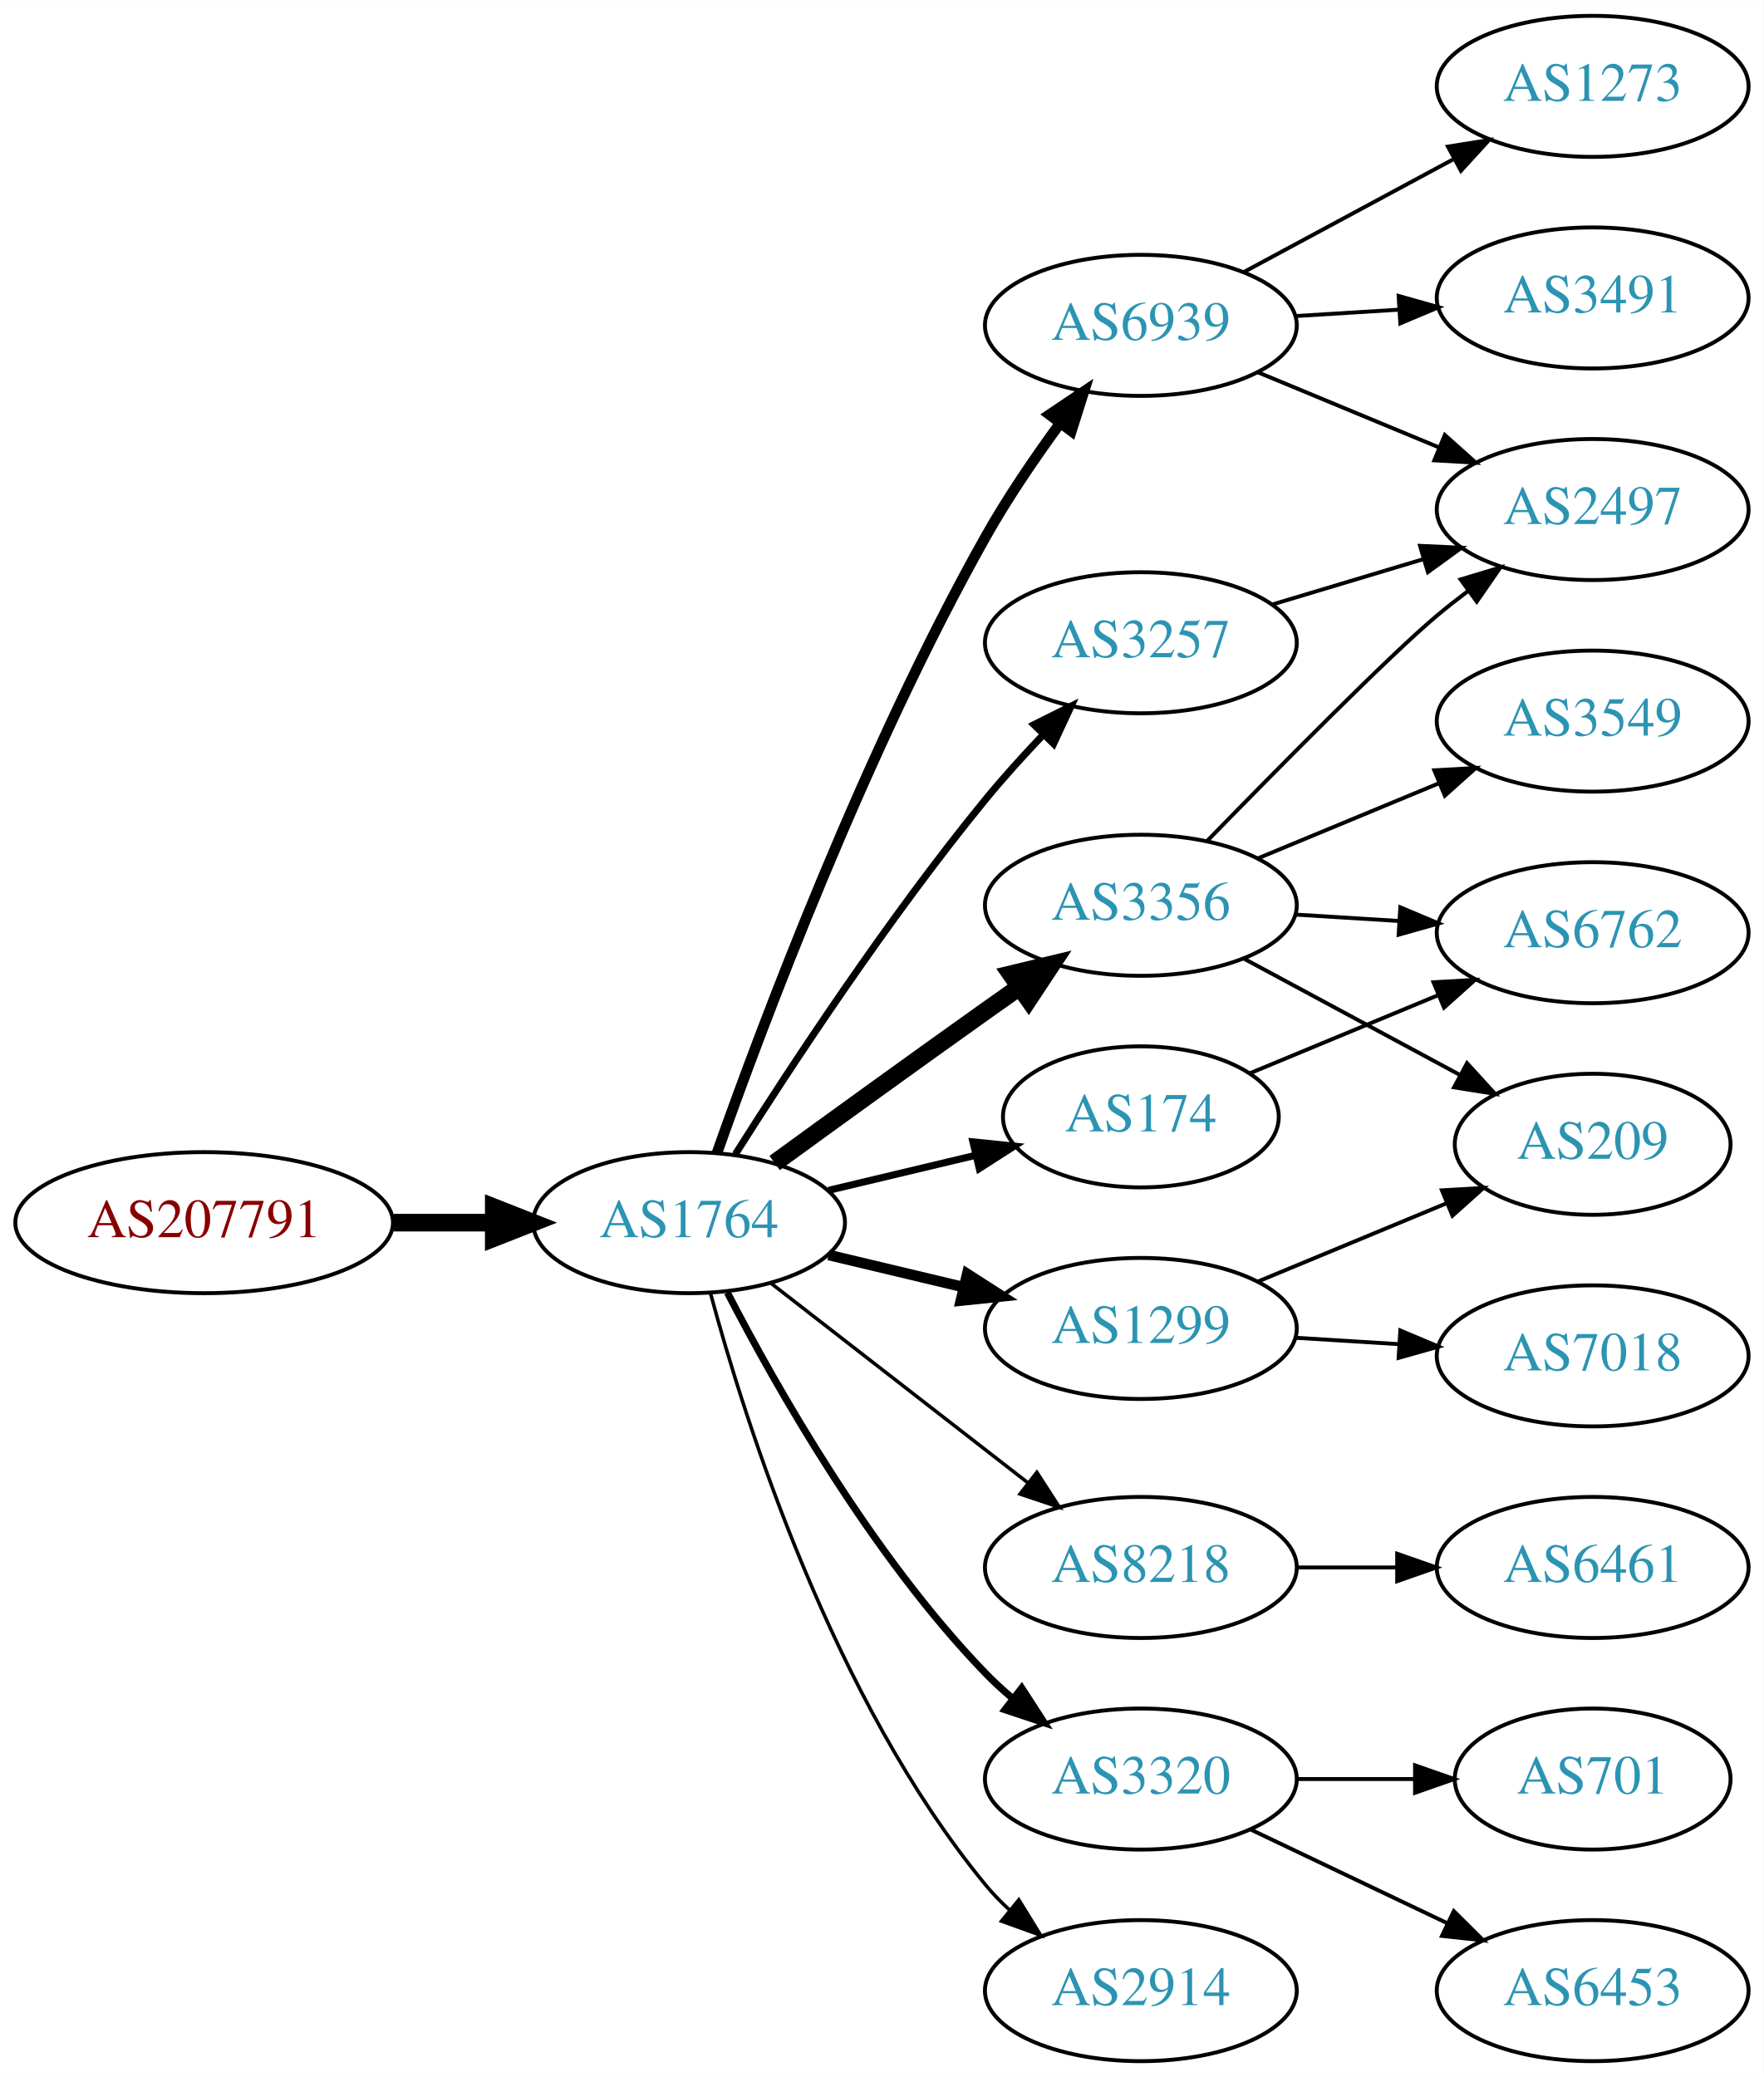
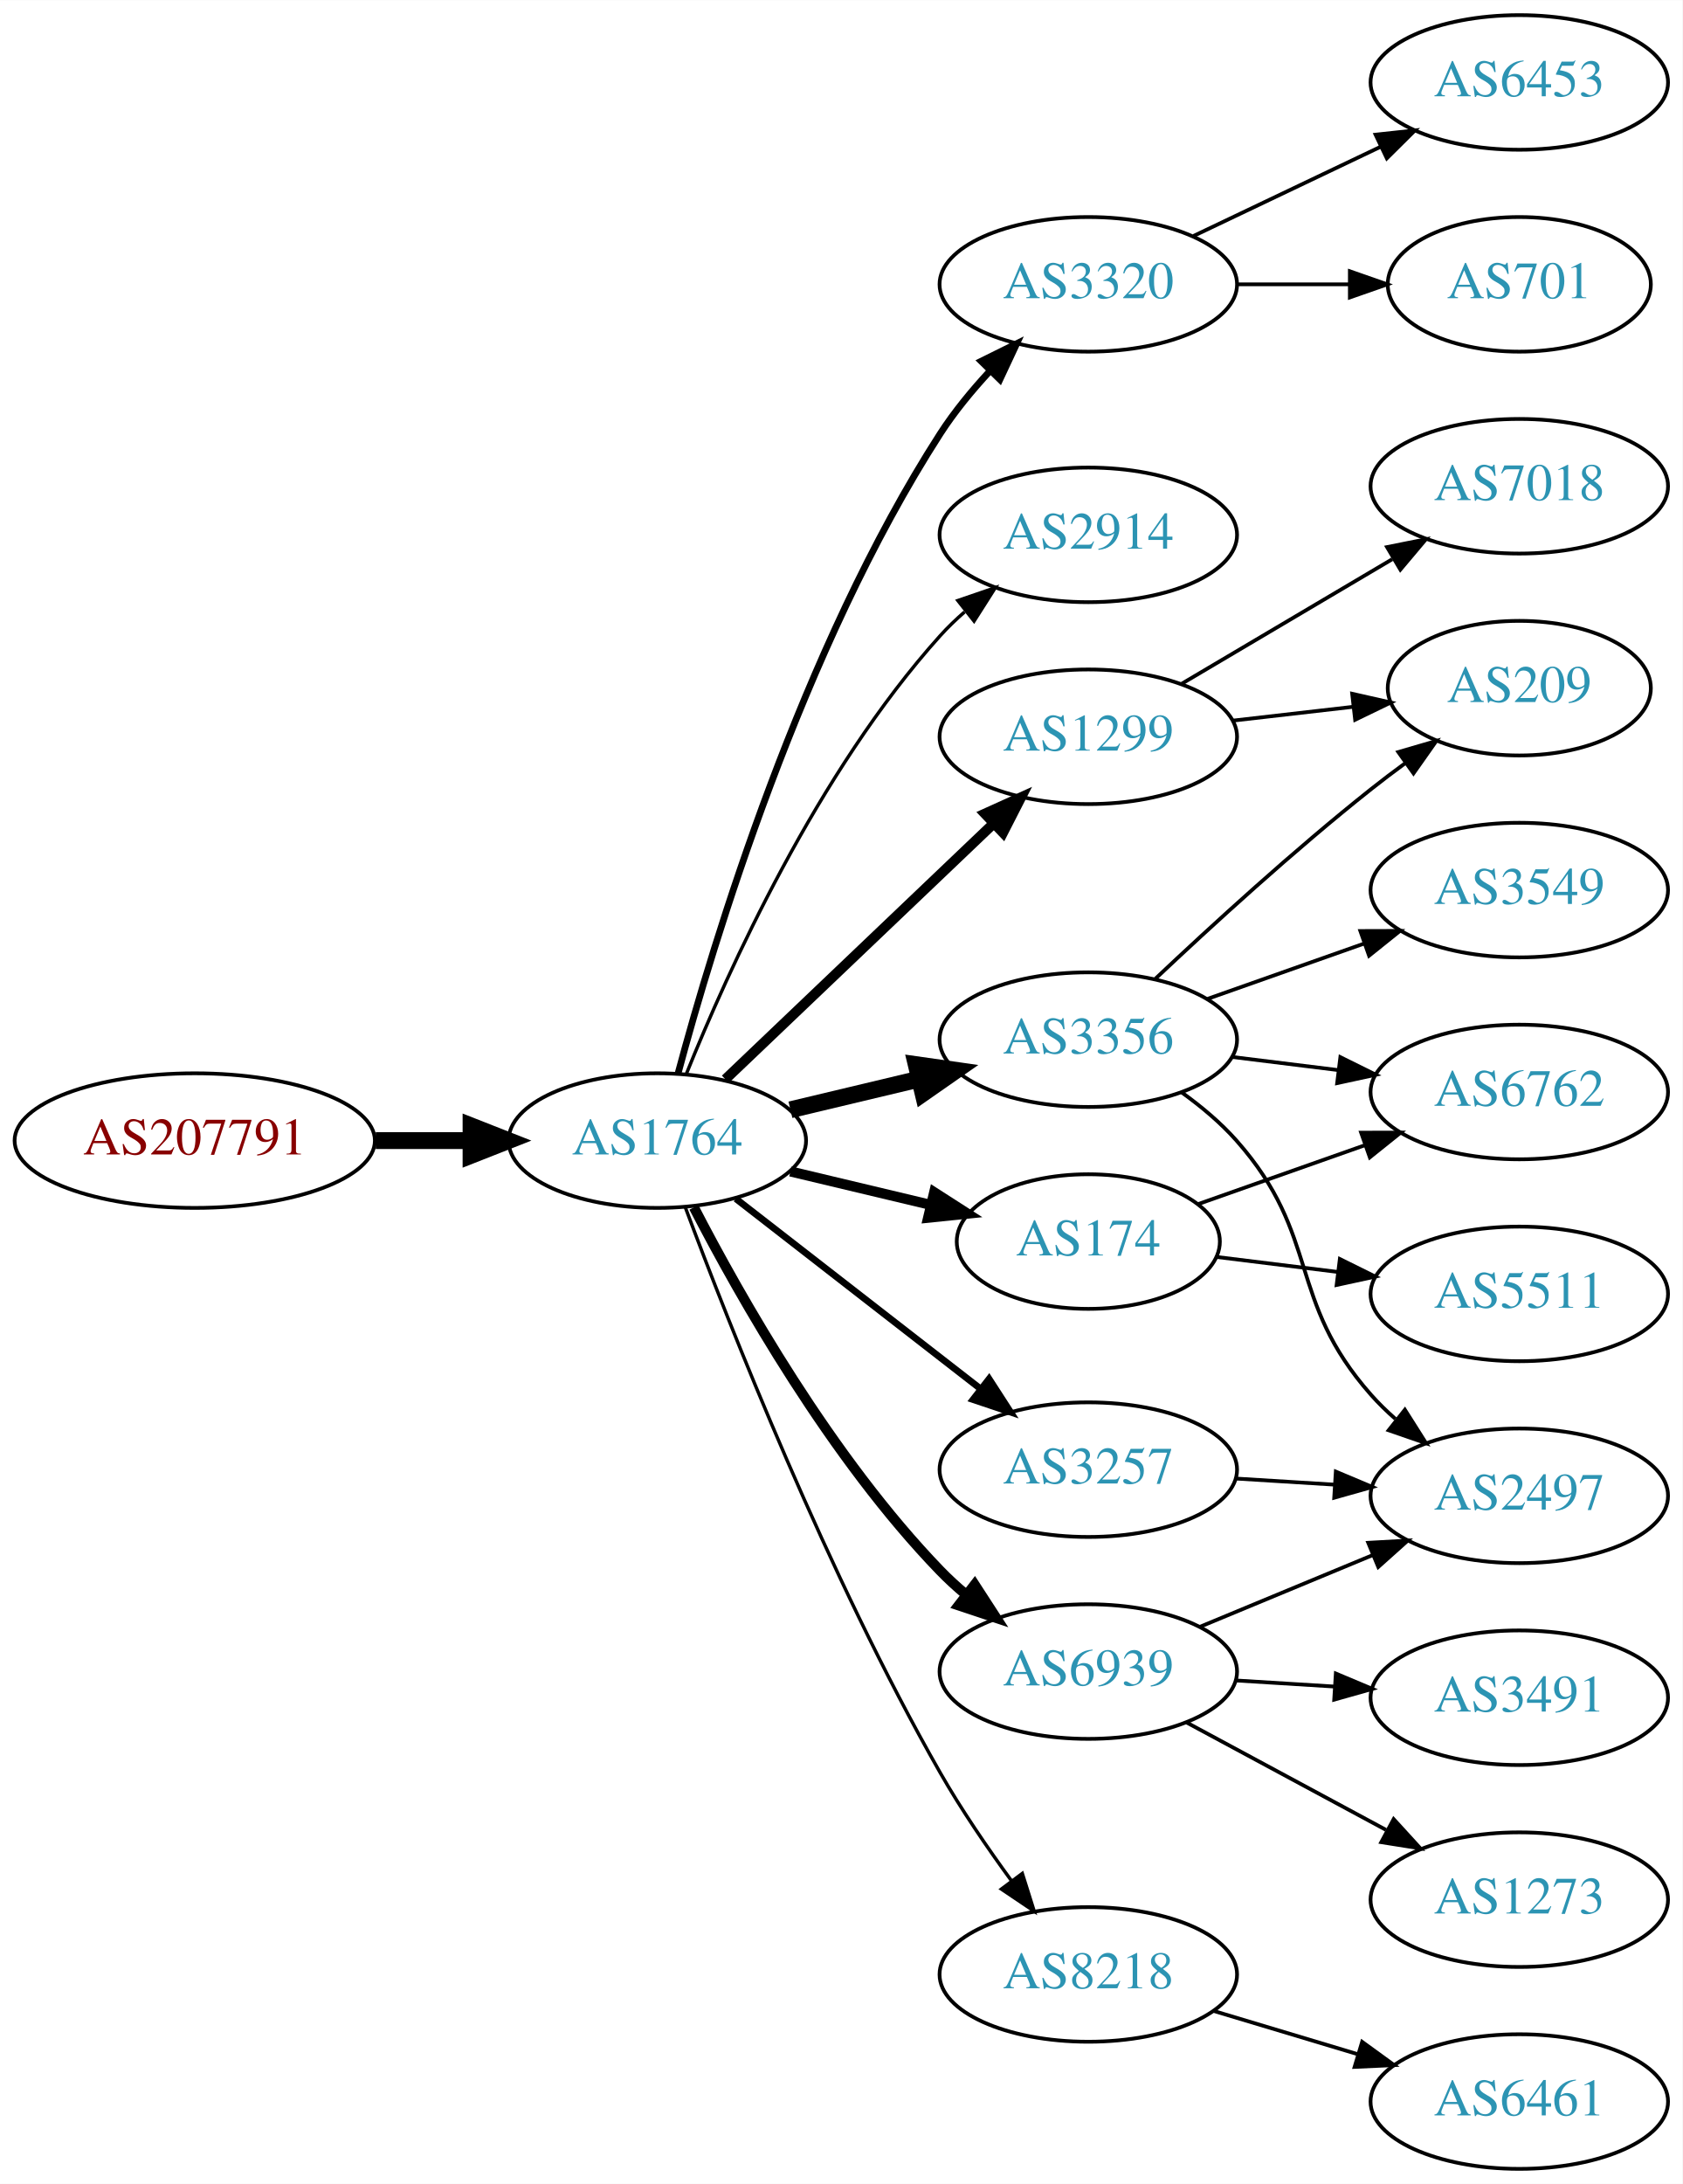
- <svg xmlns="http://www.w3.org/2000/svg" xmlns:xlink="http://www.w3.org/1999/xlink" width="450pt" height="530pt" viewBox="0.00 0.00 450.07 530.00">
-   <g id="graph0" class="graph" transform="scale(1 1) rotate(0) translate(4 526)">
-     <polygon fill="white" stroke="none" points="-4,4 -4,-526 446.07,-526 446.07,4 -4,4" />
+ <svg xmlns="http://www.w3.org/2000/svg" xmlns:xlink="http://www.w3.org/1999/xlink" width="450pt" height="584pt" viewBox="0.00 0.00 450.07 584.00">
+   <g id="graph0" class="graph" transform="scale(1 1) rotate(0) translate(4 580)">
+     <polygon fill="white" stroke="none" points="-4,4 -4,-580 446.07,-580 446.07,4 -4,4" />
    <g id="node1" class="node">
      <g id="a_node1">
        <a xlink:href="/asn/207791" xlink:title="AS207791 ~ NTB SOLUTIONS GmbH [AT]">
-           <ellipse fill="#ffffff" stroke="black" cx="48.096" cy="-214" rx="48.192" ry="18" />
-           <text text-anchor="middle" x="48.096" y="-210.3" font-family="Times,serif" font-size="14.00" fill="#880000">AS207791</text>
+           <ellipse fill="#ffffff" stroke="black" cx="48.096" cy="-275" rx="48.192" ry="18" />
+           <text text-anchor="middle" x="48.096" y="-271.3" font-family="Times,serif" font-size="14.00" fill="#880000">AS207791</text>
        </a>
      </g>
    </g>
    <g id="node2" class="node">
      <g id="a_node2">
        <a xlink:href="/asn/1764" xlink:title="AS1764 ~ NEXTLAYER-AS [AT]">
-           <ellipse fill="#ffffff" stroke="black" cx="171.838" cy="-214" rx="39.794" ry="18" />
-           <text text-anchor="middle" x="171.838" y="-210.3" font-family="Times,serif" font-size="14.00" fill="#2c94b3">AS1764</text>
+           <ellipse fill="#ffffff" stroke="black" cx="171.838" cy="-275" rx="39.794" ry="18" />
+           <text text-anchor="middle" x="171.838" y="-271.3" font-family="Times,serif" font-size="14.00" fill="#2c94b3">AS1764</text>
        </a>
      </g>
    </g>
    <g id="edge1" class="edge">
-       <path fill="none" stroke="black" stroke-width="4.5" d="M96.513,-214C104.867,-214 113.577,-214 121.969,-214" />
-       <polygon fill="black" stroke="black" stroke-width="4.5" points="122.004,-217.938 132.004,-214 122.004,-210.063 122.004,-217.938" />
+       <path fill="none" stroke="black" stroke-width="4.5" d="M96.513,-275C104.867,-275 113.577,-275 121.969,-275" />
+       <polygon fill="black" stroke="black" stroke-width="4.5" points="122.004,-278.938 132.004,-275 122.004,-271.063 122.004,-278.938" />
    </g>
    <g id="node3" class="node">
      <g id="a_node3">
-         <a xlink:href="/asn/3356" xlink:title="AS3356 ~ Level 3 Parent, LLC [US]">
-           <ellipse fill="#ffffff" stroke="black" cx="287.131" cy="-295" rx="39.794" ry="18" />
-           <text text-anchor="middle" x="287.131" y="-291.3" font-family="Times,serif" font-size="14.00" fill="#2c94b3">AS3356</text>
+         <a xlink:href="/asn/3320" xlink:title="AS3320 ~ DTAG [DE]">
+           <ellipse fill="#ffffff" stroke="black" cx="287.131" cy="-504" rx="39.794" ry="18" />
+           <text text-anchor="middle" x="287.131" y="-500.3" font-family="Times,serif" font-size="14.00" fill="#2c94b3">AS3320</text>
        </a>
      </g>
    </g>
    <g id="edge2" class="edge">
-       <path fill="none" stroke="black" stroke-width="4.5" d="M193.686,-229.222C208.62,-240.091 229.234,-255.025 247.484,-268 250.305,-270.005 253.248,-272.085 256.196,-274.159" />
-       <polygon fill="black" stroke="black" stroke-width="4.5" points="253.972,-277.409 264.421,-279.926 258.493,-270.961 253.972,-277.409" />
+       <path fill="none" stroke="black" stroke-width="1.8" d="M177.404,-293.033C186.789,-327.996 210.522,-406.608 247.484,-464 251.278,-469.891 256.026,-475.656 260.883,-480.893" />
+       <polygon fill="black" stroke="black" stroke-width="1.8" points="258.481,-483.443 267.977,-488.142 263.484,-478.547 258.481,-483.443" />
    </g>
    <g id="node4" class="node">
      <g id="a_node4">
-         <a xlink:href="/asn/6939" xlink:title="AS6939 ~ Hurricane Electric LLC [US]">
-           <ellipse fill="#ffffff" stroke="black" cx="287.131" cy="-443" rx="39.794" ry="18" />
-           <text text-anchor="middle" x="287.131" y="-439.3" font-family="Times,serif" font-size="14.00" fill="#2c94b3">AS6939</text>
+         <a xlink:href="/asn/2914" xlink:title="AS2914 ~ NTT America, Inc. [US]">
+           <ellipse fill="#ffffff" stroke="black" cx="287.131" cy="-437" rx="39.794" ry="18" />
+           <text text-anchor="middle" x="287.131" y="-433.3" font-family="Times,serif" font-size="14.00" fill="#2c94b3">AS2914</text>
        </a>
      </g>
    </g>
    <g id="edge3" class="edge">
-       <path fill="none" stroke="black" stroke-width="2.7" d="M178.941,-231.734C190.369,-264.027 216.647,-334.151 247.484,-389 253.05,-398.9 260.056,-409.177 266.568,-418.076" />
-       <polygon fill="black" stroke="black" stroke-width="2.7" points="263.802,-420.221 272.598,-426.127 269.405,-416.025 263.802,-420.221" />
+       <path fill="none" stroke="black" stroke-width="0.9" d="M179.586,-292.787C190.637,-320.243 214.69,-373.578 247.484,-410 249.487,-412.224 251.706,-414.363 254.038,-416.397" />
+       <polygon fill="black" stroke="black" stroke-width="0.9" points="252.236,-419.433 262.257,-422.873 256.569,-413.935 252.236,-419.433" />
    </g>
    <g id="node5" class="node">
      <g id="a_node5">
-         <a xlink:href="/asn/3257" xlink:title="AS3257 ~ GTT [DE]">
-           <ellipse fill="#ffffff" stroke="black" cx="287.131" cy="-362" rx="39.794" ry="18" />
-           <text text-anchor="middle" x="287.131" y="-358.3" font-family="Times,serif" font-size="14.00" fill="#2c94b3">AS3257</text>
+         <a xlink:href="/asn/3356" xlink:title="AS3356 ~ Level 3 Parent, LLC [US]">
+           <ellipse fill="#ffffff" stroke="black" cx="287.131" cy="-302" rx="39.794" ry="18" />
+           <text text-anchor="middle" x="287.131" y="-298.3" font-family="Times,serif" font-size="14.00" fill="#2c94b3">AS3356</text>
        </a>
      </g>
    </g>
    <g id="edge4" class="edge">
-       <path fill="none" stroke="black" stroke-width="1.8" d="M183.649,-231.459C197.481,-253.347 222.636,-291.677 247.484,-322 252.008,-327.52 257.14,-333.187 262.153,-338.455" />
-       <polygon fill="black" stroke="black" stroke-width="1.8" points="259.845,-341.101 269.328,-345.826 264.861,-336.219 259.845,-341.101" />
+       <path fill="none" stroke="black" stroke-width="4.5" d="M207.445,-283.248C218.316,-285.838 230.471,-288.735 241.913,-291.462" />
+       <polygon fill="black" stroke="black" stroke-width="4.5" points="241.095,-295.315 251.736,-293.803 242.921,-287.654 241.095,-295.315" />
    </g>
    <g id="node6" class="node">
      <g id="a_node6">
-         <a xlink:href="/asn/8218" xlink:title="AS8218 ~ legacy Neotelecoms [FR]">
-           <ellipse fill="#ffffff" stroke="black" cx="287.131" cy="-126" rx="39.794" ry="18" />
-           <text text-anchor="middle" x="287.131" y="-122.3" font-family="Times,serif" font-size="14.00" fill="#2c94b3">AS8218</text>
+         <a xlink:href="/asn/1299" xlink:title="AS1299 ~ Telia Carrier [EU]">
+           <ellipse fill="#ffffff" stroke="black" cx="287.131" cy="-383" rx="39.794" ry="18" />
+           <text text-anchor="middle" x="287.131" y="-379.3" font-family="Times,serif" font-size="14.00" fill="#2c94b3">AS1299</text>
        </a>
      </g>
    </g>
    <g id="edge5" class="edge">
-       <path fill="none" stroke="black" stroke-width="0.9" d="M192.832,-198.47C211.033,-184.332 238.081,-163.323 258.375,-147.56" />
-       <polygon fill="black" stroke="black" stroke-width="0.9" points="260.587,-150.273 266.337,-141.375 256.293,-144.745 260.587,-150.273" />
+       <path fill="none" stroke="black" stroke-width="2.7" d="M190.045,-291.403C209.12,-309.587 240.04,-339.063 261.638,-359.651" />
+       <polygon fill="black" stroke="black" stroke-width="2.7" points="259.48,-362.43 269.133,-366.797 264.31,-357.363 259.48,-362.43" />
    </g>
    <g id="node7" class="node">
      <g id="a_node7">
-         <a xlink:href="/asn/1299" xlink:title="AS1299 ~ Telia Carrier [EU]">
-           <ellipse fill="#ffffff" stroke="black" cx="287.131" cy="-187" rx="39.794" ry="18" />
-           <text text-anchor="middle" x="287.131" y="-183.3" font-family="Times,serif" font-size="14.00" fill="#2c94b3">AS1299</text>
+         <a xlink:href="/asn/8218" xlink:title="AS8218 ~ legacy Neotelecoms [FR]">
+           <ellipse fill="#ffffff" stroke="black" cx="287.131" cy="-52" rx="39.794" ry="18" />
+           <text text-anchor="middle" x="287.131" y="-48.3" font-family="Times,serif" font-size="14.00" fill="#2c94b3">AS8218</text>
        </a>
      </g>
    </g>
    <g id="edge6" class="edge">
-       <path fill="none" stroke="black" stroke-width="2.7" d="M207.445,-205.752C218.316,-203.162 230.471,-200.265 241.913,-197.538" />
-       <polygon fill="black" stroke="black" stroke-width="2.7" points="242.819,-200.92 251.736,-195.197 241.197,-194.111 242.819,-200.92" />
+       <path fill="none" stroke="black" stroke-width="0.9" d="M179.327,-257.151C191.071,-225.675 217.439,-158.652 247.484,-106 253.113,-96.136 260.133,-85.867 266.64,-76.965" />
+       <polygon fill="black" stroke="black" stroke-width="0.9" points="269.478,-79.013 272.659,-68.907 263.87,-74.824 269.478,-79.013" />
    </g>
    <g id="node8" class="node">
      <g id="a_node8">
        <a xlink:href="/asn/174" xlink:title="AS174 ~ Cogent Communications [US]">
-           <ellipse fill="#ffffff" stroke="black" cx="287.131" cy="-241" rx="35.194" ry="18" />
-           <text text-anchor="middle" x="287.131" y="-237.3" font-family="Times,serif" font-size="14.00" fill="#2c94b3">AS174</text>
+           <ellipse fill="#ffffff" stroke="black" cx="287.131" cy="-248" rx="35.194" ry="18" />
+           <text text-anchor="middle" x="287.131" y="-244.3" font-family="Times,serif" font-size="14.00" fill="#2c94b3">AS174</text>
        </a>
      </g>
    </g>
    <g id="edge7" class="edge">
-       <path fill="none" stroke="black" stroke-width="1.8" d="M207.445,-222.248C219.24,-225.058 232.544,-228.229 244.812,-231.153" />
-       <polygon fill="black" stroke="black" stroke-width="1.8" points="244.278,-234.624 254.817,-233.537 245.901,-227.814 244.278,-234.624" />
+       <path fill="none" stroke="black" stroke-width="2.7" d="M207.445,-266.752C219.24,-263.942 232.544,-260.771 244.812,-257.847" />
+       <polygon fill="black" stroke="black" stroke-width="2.7" points="245.901,-261.186 254.817,-255.463 244.278,-254.376 245.901,-261.186" />
    </g>
    <g id="node9" class="node">
      <g id="a_node9">
-         <a xlink:href="/asn/3320" xlink:title="AS3320 ~ DTAG [DE]">
-           <ellipse fill="#ffffff" stroke="black" cx="287.131" cy="-72" rx="39.794" ry="18" />
-           <text text-anchor="middle" x="287.131" y="-68.3" font-family="Times,serif" font-size="14.00" fill="#2c94b3">AS3320</text>
+         <a xlink:href="/asn/6939" xlink:title="AS6939 ~ Hurricane Electric LLC [US]">
+           <ellipse fill="#ffffff" stroke="black" cx="287.131" cy="-133" rx="39.794" ry="18" />
+           <text text-anchor="middle" x="287.131" y="-129.3" font-family="Times,serif" font-size="14.00" fill="#2c94b3">AS6939</text>
        </a>
      </g>
    </g>
    <g id="edge8" class="edge">
-       <path fill="none" stroke="black" stroke-width="1.8" d="M181.622,-196.153C194.006,-172.182 218.371,-129.123 247.484,-99 249.564,-96.848 251.838,-94.76 254.208,-92.762" />
-       <polygon fill="black" stroke="black" stroke-width="1.8" points="256.729,-95.237 262.496,-86.35 252.445,-89.701 256.729,-95.237" />
+       <path fill="none" stroke="black" stroke-width="2.7" d="M181.622,-257.153C194.006,-233.182 218.371,-190.123 247.484,-160 249.564,-157.848 251.838,-155.76 254.208,-153.762" />
+       <polygon fill="black" stroke="black" stroke-width="2.7" points="256.729,-156.237 262.496,-147.35 252.445,-150.701 256.729,-156.237" />
    </g>
    <g id="node10" class="node">
      <g id="a_node10">
-         <a xlink:href="/asn/2914" xlink:title="AS2914 ~ NTT America, Inc. [US]">
-           <ellipse fill="#ffffff" stroke="black" cx="287.131" cy="-18" rx="39.794" ry="18" />
-           <text text-anchor="middle" x="287.131" y="-14.3" font-family="Times,serif" font-size="14.00" fill="#2c94b3">AS2914</text>
+         <a xlink:href="/asn/3257" xlink:title="AS3257 ~ GTT [DE]">
+           <ellipse fill="#ffffff" stroke="black" cx="287.131" cy="-187" rx="39.794" ry="18" />
+           <text text-anchor="middle" x="287.131" y="-183.3" font-family="Times,serif" font-size="14.00" fill="#2c94b3">AS3257</text>
        </a>
      </g>
    </g>
    <g id="edge9" class="edge">
-       <path fill="none" stroke="black" stroke-width="0.9" d="M177.303,-195.997C186.166,-163.099 208.561,-92.309 247.484,-45 249.337,-42.748 251.422,-40.6 253.64,-38.571" />
-       <polygon fill="black" stroke="black" stroke-width="0.9" points="255.989,-41.172 261.542,-32.15 251.574,-35.74 255.989,-41.172" />
+       <path fill="none" stroke="black" stroke-width="1.8" d="M192.832,-259.47C211.033,-245.332 238.081,-224.323 258.375,-208.56" />
+       <polygon fill="black" stroke="black" stroke-width="1.8" points="260.587,-211.273 266.337,-202.375 256.293,-205.745 260.587,-211.273" />
    </g>
    <g id="node11" class="node">
      <g id="a_node11">
-         <a xlink:href="/asn/2497" xlink:title="AS2497 ~ Internet Initiative Japan Inc. [JP]">
-           <ellipse fill="#ffffff" stroke="black" cx="402.424" cy="-396" rx="39.794" ry="18" />
-           <text text-anchor="middle" x="402.424" y="-392.3" font-family="Times,serif" font-size="14.00" fill="#2c94b3">AS2497</text>
+         <a xlink:href="/asn/701" xlink:title="AS701 ~ UUNET [US]">
+           <ellipse fill="#ffffff" stroke="black" cx="402.424" cy="-504" rx="35.194" ry="18" />
+           <text text-anchor="middle" x="402.424" y="-500.3" font-family="Times,serif" font-size="14.00" fill="#2c94b3">AS701</text>
        </a>
      </g>
    </g>
    <g id="edge10" class="edge">
-       <path fill="none" stroke="black" d="M304.033,-311.408C322.199,-330.035 350.938,-359.12 362.777,-369 365.291,-371.098 367.963,-373.199 370.682,-375.252" />
-       <polygon fill="black" stroke="black" points="368.724,-378.156 378.869,-381.211 372.844,-372.496 368.724,-378.156" />
+       <path fill="none" stroke="black" d="M326.803,-504C336.508,-504 346.999,-504 356.962,-504" />
+       <polygon fill="black" stroke="black" points="357.098,-507.5 367.098,-504 357.098,-500.5 357.098,-507.5" />
    </g>
    <g id="node12" class="node">
      <g id="a_node12">
-         <a xlink:href="/asn/209" xlink:title="AS209 ~ CenturyLink Communications, LLC [US]">
-           <ellipse fill="#ffffff" stroke="black" cx="402.424" cy="-234" rx="35.194" ry="18" />
-           <text text-anchor="middle" x="402.424" y="-230.3" font-family="Times,serif" font-size="14.00" fill="#2c94b3">AS209</text>
+         <a xlink:href="/asn/6453" xlink:title="AS6453 ~ TATA COMMUNICATIONS (AMERICA) INC [US]">
+           <ellipse fill="#ffffff" stroke="black" cx="402.424" cy="-558" rx="39.794" ry="18" />
+           <text text-anchor="middle" x="402.424" y="-554.3" font-family="Times,serif" font-size="14.00" fill="#2c94b3">AS6453</text>
        </a>
      </g>
    </g>
    <g id="edge11" class="edge">
-       <path fill="none" stroke="black" d="M313.274,-281.462C329.595,-272.675 351.032,-261.133 368.679,-251.631" />
-       <polygon fill="black" stroke="black" points="370.369,-254.696 377.514,-246.874 367.05,-248.533 370.369,-254.696" />
+       <path fill="none" stroke="black" d="M315.267,-516.934C330.261,-524.081 349.082,-533.052 365.306,-540.785" />
+       <polygon fill="black" stroke="black" points="363.976,-544.028 374.509,-545.171 366.988,-537.709 363.976,-544.028" />
    </g>
    <g id="node13" class="node">
      <g id="a_node13">
+         <a xlink:href="/asn/3549" xlink:title="AS3549 ~ Level 3 Parent, LLC [US]">
+           <ellipse fill="#ffffff" stroke="black" cx="402.424" cy="-342" rx="39.794" ry="18" />
+           <text text-anchor="middle" x="402.424" y="-338.3" font-family="Times,serif" font-size="14.00" fill="#2c94b3">AS3549</text>
+         </a>
+       </g>
+     </g>
+     <g id="edge12" class="edge">
+       <path fill="none" stroke="black" d="M319.089,-312.93C331.952,-317.472 347.058,-322.805 360.795,-327.655" />
+       <polygon fill="black" stroke="black" points="359.909,-331.054 370.504,-331.083 362.239,-324.453 359.909,-331.054" />
+     </g>
+     <g id="node14" class="node">
+       <g id="a_node14">
+         <a xlink:href="/asn/209" xlink:title="AS209 ~ CenturyLink Communications, LLC [US]">
+           <ellipse fill="#ffffff" stroke="black" cx="402.424" cy="-396" rx="35.194" ry="18" />
+           <text text-anchor="middle" x="402.424" y="-392.3" font-family="Times,serif" font-size="14.00" fill="#2c94b3">AS209</text>
+         </a>
+       </g>
+     </g>
+     <g id="edge13" class="edge">
+       <path fill="none" stroke="black" d="M305.106,-318.32C319.908,-332.284 342.177,-352.658 362.777,-369 365.707,-371.324 368.822,-373.678 371.962,-375.978" />
+       <polygon fill="black" stroke="black" points="370.055,-378.917 380.227,-381.881 374.123,-373.221 370.055,-378.917" />
+     </g>
+     <g id="node15" class="node">
+       <g id="a_node15">
        <a xlink:href="/asn/6762" xlink:title="AS6762 ~ TELECOM ITALIA SPARKLE S.p.A. [IT]">
          <ellipse fill="#ffffff" stroke="black" cx="402.424" cy="-288" rx="39.794" ry="18" />
          <text text-anchor="middle" x="402.424" y="-284.3" font-family="Times,serif" font-size="14.00" fill="#2c94b3">AS6762</text>
        </a>
      </g>
    </g>
-     <g id="edge12" class="edge">
-       <path fill="none" stroke="black" d="M326.487,-292.63C334.976,-292.106 344.08,-291.543 352.914,-290.997" />
-       <polygon fill="black" stroke="black" points="353.342,-294.478 363.108,-290.367 352.911,-287.491 353.342,-294.478" />
-     </g>
-     <g id="node14" class="node">
-       <g id="a_node14">
-         <a xlink:href="/asn/3549" xlink:title="AS3549 ~ Level 3 Parent, LLC [US]">
-           <ellipse fill="#ffffff" stroke="black" cx="402.424" cy="-342" rx="39.794" ry="18" />
-           <text text-anchor="middle" x="402.424" y="-338.3" font-family="Times,serif" font-size="14.00" fill="#2c94b3">AS3549</text>
-         </a>
-       </g>
-     </g>
-     <g id="edge13" class="edge">
-       <path fill="none" stroke="black" d="M317.013,-306.982C330.995,-312.782 347.976,-319.827 363.031,-326.072" />
-       <polygon fill="black" stroke="black" points="362.017,-329.441 372.595,-330.04 364.699,-322.975 362.017,-329.441" />
-     </g>
    <g id="edge14" class="edge">
-       <path fill="none" stroke="black" d="M317.013,-431.018C330.995,-425.218 347.976,-418.173 363.031,-411.928" />
-       <polygon fill="black" stroke="black" points="364.699,-415.025 372.595,-407.96 362.017,-408.559 364.699,-415.025" />
-     </g>
-     <g id="node15" class="node">
-       <g id="a_node15">
-         <a xlink:href="/asn/3491" xlink:title="AS3491 ~ PCCW Global, Inc. [US]">
-           <ellipse fill="#ffffff" stroke="black" cx="402.424" cy="-450" rx="39.794" ry="18" />
-           <text text-anchor="middle" x="402.424" y="-446.3" font-family="Times,serif" font-size="14.00" fill="#2c94b3">AS3491</text>
-         </a>
-       </g>
-     </g>
-     <g id="edge15" class="edge">
-       <path fill="none" stroke="black" d="M326.487,-445.37C334.976,-445.894 344.08,-446.457 352.914,-447.003" />
-       <polygon fill="black" stroke="black" points="352.911,-450.509 363.108,-447.633 353.342,-443.522 352.911,-450.509" />
+       <path fill="none" stroke="black" d="M325.541,-297.377C334.629,-296.254 344.466,-295.038 353.951,-293.866" />
+       <polygon fill="black" stroke="black" points="354.558,-297.318 364.053,-292.618 353.699,-290.371 354.558,-297.318" />
    </g>
    <g id="node16" class="node">
      <g id="a_node16">
-         <a xlink:href="/asn/1273" xlink:title="AS1273 ~ Vodafone Group PLC [EU]">
-           <ellipse fill="#ffffff" stroke="black" cx="402.424" cy="-504" rx="39.794" ry="18" />
-           <text text-anchor="middle" x="402.424" y="-500.3" font-family="Times,serif" font-size="14.00" fill="#2c94b3">AS1273</text>
-         </a>
-       </g>
-     </g>
-     <g id="edge16" class="edge">
-       <path fill="none" stroke="black" d="M313.274,-456.538C329.005,-465.008 349.489,-476.037 366.751,-485.331" />
-       <polygon fill="black" stroke="black" points="365.495,-488.63 375.959,-490.289 368.813,-482.467 365.495,-488.63" />
+         <a xlink:href="/asn/2497" xlink:title="AS2497 ~ Internet Initiative Japan Inc. [JP]">
+           <ellipse fill="#ffffff" stroke="black" cx="402.424" cy="-180" rx="39.794" ry="18" />
+           <text text-anchor="middle" x="402.424" y="-176.3" font-family="Times,serif" font-size="14.00" fill="#2c94b3">AS2497</text>
+         </a>
+       </g>
+     </g>
+     <g id="edge15" class="edge">
+       <path fill="none" stroke="black" d="M312.068,-287.929C317.309,-284.158 322.549,-279.783 326.777,-275 349.427,-249.38 340.128,-232.62 362.777,-207 364.759,-204.758 366.964,-202.606 369.286,-200.563" />
+       <polygon fill="black" stroke="black" points="371.819,-203.022 377.487,-194.071 367.474,-197.534 371.819,-203.022" />
    </g>
    <g id="edge17" class="edge">
-       <path fill="none" stroke="black" d="M320.596,-371.743C332.566,-375.335 346.309,-379.46 359.027,-383.277" />
-       <polygon fill="black" stroke="black" points="358.37,-386.733 368.954,-386.256 360.382,-380.029 358.37,-386.733" />
+       <path fill="none" stroke="black" d="M325.856,-387.329C336.091,-388.503 347.256,-389.784 357.788,-390.993" />
+       <polygon fill="black" stroke="black" points="357.716,-394.508 368.05,-392.17 358.514,-387.553 357.716,-394.508" />
    </g>
    <g id="node17" class="node">
      <g id="a_node17">
+         <a xlink:href="/asn/7018" xlink:title="AS7018 ~ AT&amp;T Services, Inc. [US]">
+           <ellipse fill="#ffffff" stroke="black" cx="402.424" cy="-450" rx="39.794" ry="18" />
+           <text text-anchor="middle" x="402.424" y="-446.3" font-family="Times,serif" font-size="14.00" fill="#2c94b3">AS7018</text>
+         </a>
+       </g>
+     </g>
+     <g id="edge16" class="edge">
+       <path fill="none" stroke="black" d="M312.157,-397.209C328.53,-406.891 350.417,-419.835 368.421,-430.482" />
+       <polygon fill="black" stroke="black" points="367.043,-433.734 377.432,-435.812 370.606,-427.708 367.043,-433.734" />
+     </g>
+     <g id="node18" class="node">
+       <g id="a_node18">
        <a xlink:href="/asn/6461" xlink:title="AS6461 ~ Zayo Bandwidth [US]">
-           <ellipse fill="#ffffff" stroke="black" cx="402.424" cy="-126" rx="39.794" ry="18" />
-           <text text-anchor="middle" x="402.424" y="-122.3" font-family="Times,serif" font-size="14.00" fill="#2c94b3">AS6461</text>
+           <ellipse fill="#ffffff" stroke="black" cx="402.424" cy="-18" rx="39.794" ry="18" />
+           <text text-anchor="middle" x="402.424" y="-14.3" font-family="Times,serif" font-size="14.00" fill="#2c94b3">AS6461</text>
        </a>
      </g>
    </g>
    <g id="edge18" class="edge">
-       <path fill="none" stroke="black" d="M326.803,-126C335.006,-126 343.77,-126 352.302,-126" />
-       <polygon fill="black" stroke="black" points="352.541,-129.5 362.541,-126 352.541,-122.5 352.541,-129.5" />
-     </g>
-     <g id="edge22" class="edge">
-       <path fill="none" stroke="black" d="M317.013,-198.982C331.671,-205.063 349.625,-212.511 365.2,-218.973" />
-       <polygon fill="black" stroke="black" points="363.962,-222.248 374.54,-222.847 366.645,-215.782 363.962,-222.248" />
+       <path fill="none" stroke="black" d="M320.596,-42.257C332.566,-38.665 346.309,-34.54 359.027,-30.724" />
+       <polygon fill="black" stroke="black" points="360.382,-33.971 368.954,-27.744 358.37,-27.267 360.382,-33.971" />
+     </g>
+     <g id="edge19" class="edge">
+       <path fill="none" stroke="black" d="M316.427,-257.991C329.976,-262.774 346.439,-268.587 361.256,-273.818" />
+       <polygon fill="black" stroke="black" points="360.112,-277.126 370.707,-277.155 362.443,-270.525 360.112,-277.126" />
+     </g>
+     <g id="node19" class="node">
+       <g id="a_node19">
+         <a xlink:href="/asn/5511" xlink:title="AS5511 ~ Orange S.A. [FR]">
+           <ellipse fill="#ffffff" stroke="black" cx="402.424" cy="-234" rx="39.794" ry="18" />
+           <text text-anchor="middle" x="402.424" y="-230.3" font-family="Times,serif" font-size="14.00" fill="#2c94b3">AS5511</text>
+         </a>
+       </g>
+     </g>
+     <g id="edge20" class="edge">
+       <path fill="none" stroke="black" d="M321.51,-243.875C331.6,-242.628 342.883,-241.234 353.718,-239.895" />
+       <polygon fill="black" stroke="black" points="354.42,-243.335 363.915,-238.635 353.562,-236.388 354.42,-243.335" />
+     </g>
+     <g id="edge21" class="edge">
+       <path fill="none" stroke="black" d="M317.013,-144.982C330.995,-150.782 347.976,-157.827 363.031,-164.072" />
+       <polygon fill="black" stroke="black" points="362.017,-167.441 372.595,-168.04 364.699,-160.975 362.017,-167.441" />
    </g>
    <g id="node20" class="node">
      <g id="a_node20">
-         <a xlink:href="/asn/7018" xlink:title="AS7018 ~ AT&amp;T Services, Inc. [US]">
-           <ellipse fill="#ffffff" stroke="black" cx="402.424" cy="-180" rx="39.794" ry="18" />
-           <text text-anchor="middle" x="402.424" y="-176.3" font-family="Times,serif" font-size="14.00" fill="#2c94b3">AS7018</text>
+         <a xlink:href="/asn/1273" xlink:title="AS1273 ~ Vodafone Group PLC [EU]">
+           <ellipse fill="#ffffff" stroke="black" cx="402.424" cy="-72" rx="39.794" ry="18" />
+           <text text-anchor="middle" x="402.424" y="-68.3" font-family="Times,serif" font-size="14.00" fill="#2c94b3">AS1273</text>
+         </a>
+       </g>
+     </g>
+     <g id="edge22" class="edge">
+       <path fill="none" stroke="black" d="M313.274,-119.462C329.005,-110.992 349.489,-99.963 366.751,-90.669" />
+       <polygon fill="black" stroke="black" points="368.813,-93.534 375.959,-85.711 365.495,-87.37 368.813,-93.534" />
+     </g>
+     <g id="node21" class="node">
+       <g id="a_node21">
+         <a xlink:href="/asn/3491" xlink:title="AS3491 ~ PCCW Global, Inc. [US]">
+           <ellipse fill="#ffffff" stroke="black" cx="402.424" cy="-126" rx="39.794" ry="18" />
+           <text text-anchor="middle" x="402.424" y="-122.3" font-family="Times,serif" font-size="14.00" fill="#2c94b3">AS3491</text>
        </a>
      </g>
    </g>
    <g id="edge23" class="edge">
+       <path fill="none" stroke="black" d="M326.487,-130.63C334.976,-130.106 344.08,-129.543 352.914,-128.997" />
+       <polygon fill="black" stroke="black" points="353.342,-132.478 363.108,-128.367 352.911,-125.491 353.342,-132.478" />
+     </g>
+     <g id="edge24" class="edge">
      <path fill="none" stroke="black" d="M326.487,-184.63C334.976,-184.106 344.08,-183.543 352.914,-182.997" />
      <polygon fill="black" stroke="black" points="353.342,-186.478 363.108,-182.367 352.911,-179.491 353.342,-186.478" />
    </g>
-     <g id="edge19" class="edge">
-       <path fill="none" stroke="black" d="M314.98,-252.138C329.285,-258.073 347.135,-265.478 362.894,-272.016" />
-       <polygon fill="black" stroke="black" points="361.808,-275.354 372.386,-275.954 364.491,-268.889 361.808,-275.354" />
-     </g>
-     <g id="node18" class="node">
-       <g id="a_node18">
-         <a xlink:href="/asn/701" xlink:title="AS701 ~ UUNET [US]">
-           <ellipse fill="#ffffff" stroke="black" cx="402.424" cy="-72" rx="35.194" ry="18" />
-           <text text-anchor="middle" x="402.424" y="-68.3" font-family="Times,serif" font-size="14.00" fill="#2c94b3">AS701</text>
-         </a>
-       </g>
-     </g>
-     <g id="edge20" class="edge">
-       <path fill="none" stroke="black" d="M326.803,-72C336.508,-72 346.999,-72 356.962,-72" />
-       <polygon fill="black" stroke="black" points="357.098,-75.5 367.098,-72 357.098,-68.5 357.098,-75.5" />
-     </g>
-     <g id="node19" class="node">
-       <g id="a_node19">
-         <a xlink:href="/asn/6453" xlink:title="AS6453 ~ TATA COMMUNICATIONS (AMERICA) INC [US]">
-           <ellipse fill="#ffffff" stroke="black" cx="402.424" cy="-18" rx="39.794" ry="18" />
-           <text text-anchor="middle" x="402.424" y="-14.3" font-family="Times,serif" font-size="14.00" fill="#2c94b3">AS6453</text>
-         </a>
-       </g>
-     </g>
-     <g id="edge21" class="edge">
-       <path fill="none" stroke="black" d="M315.267,-59.066C330.261,-51.919 349.082,-42.948 365.306,-35.215" />
-       <polygon fill="black" stroke="black" points="366.988,-38.291 374.509,-30.829 363.976,-31.972 366.988,-38.291" />
-     </g>
  </g>
</svg>
